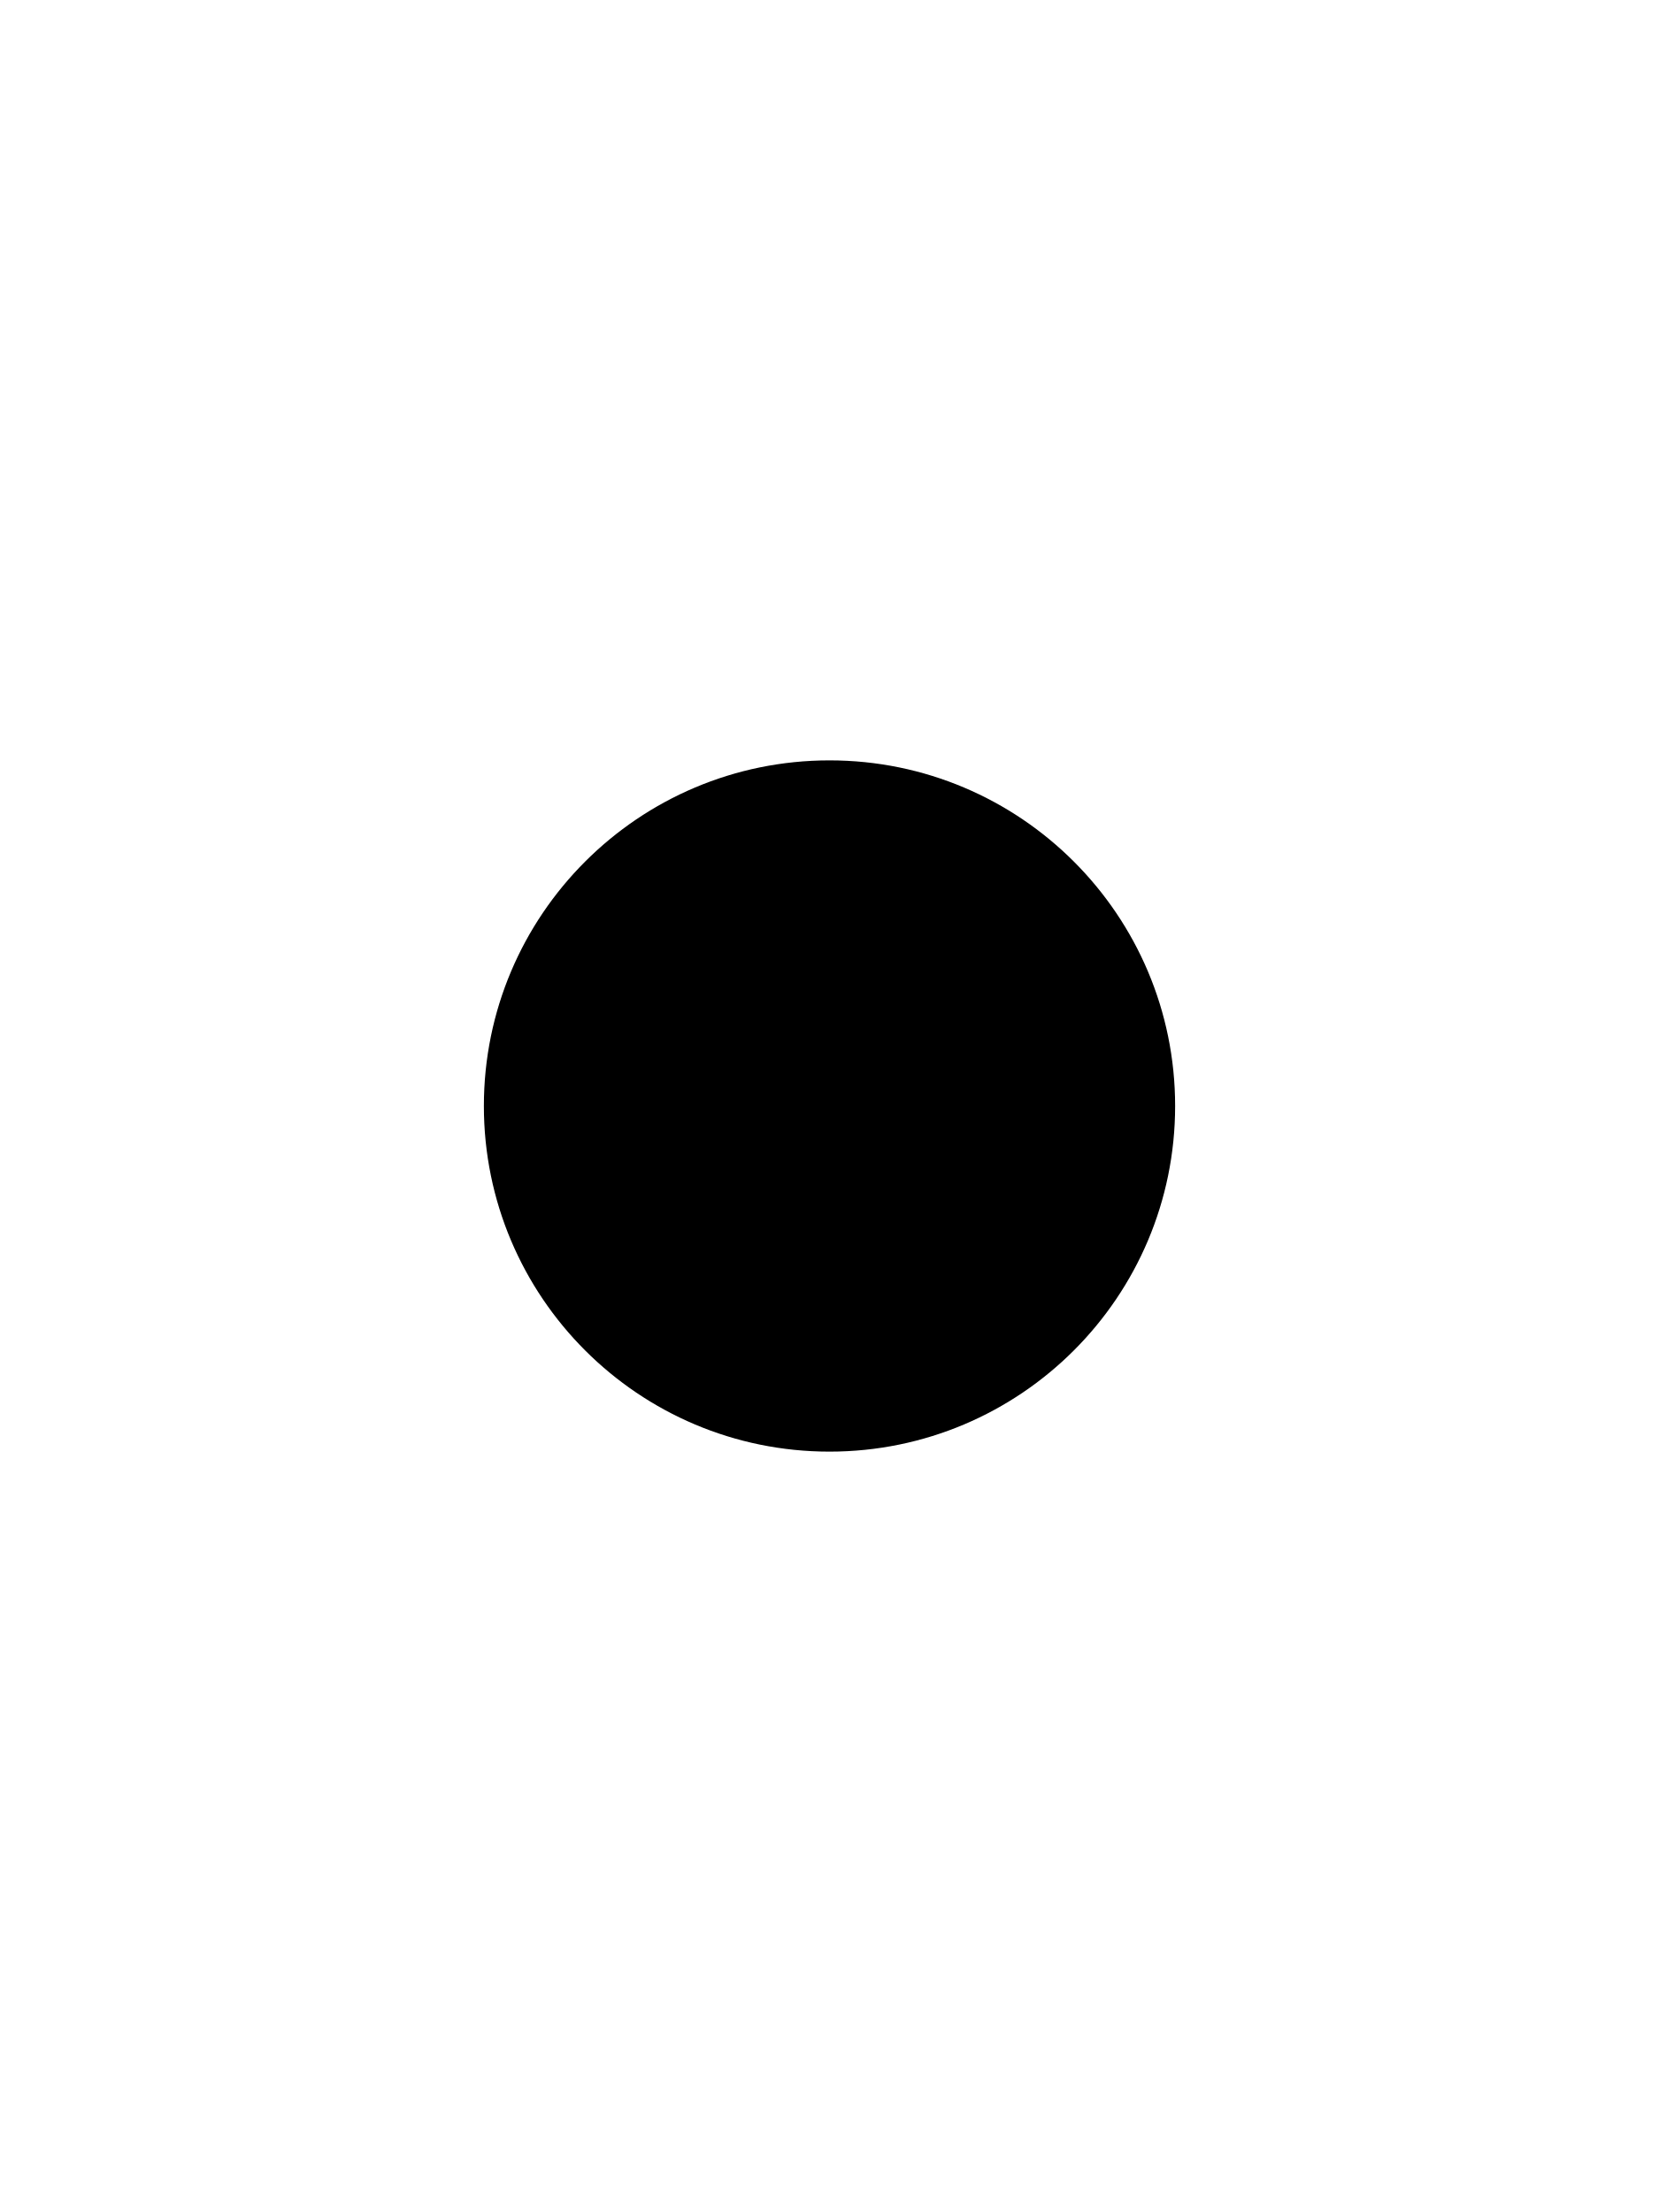
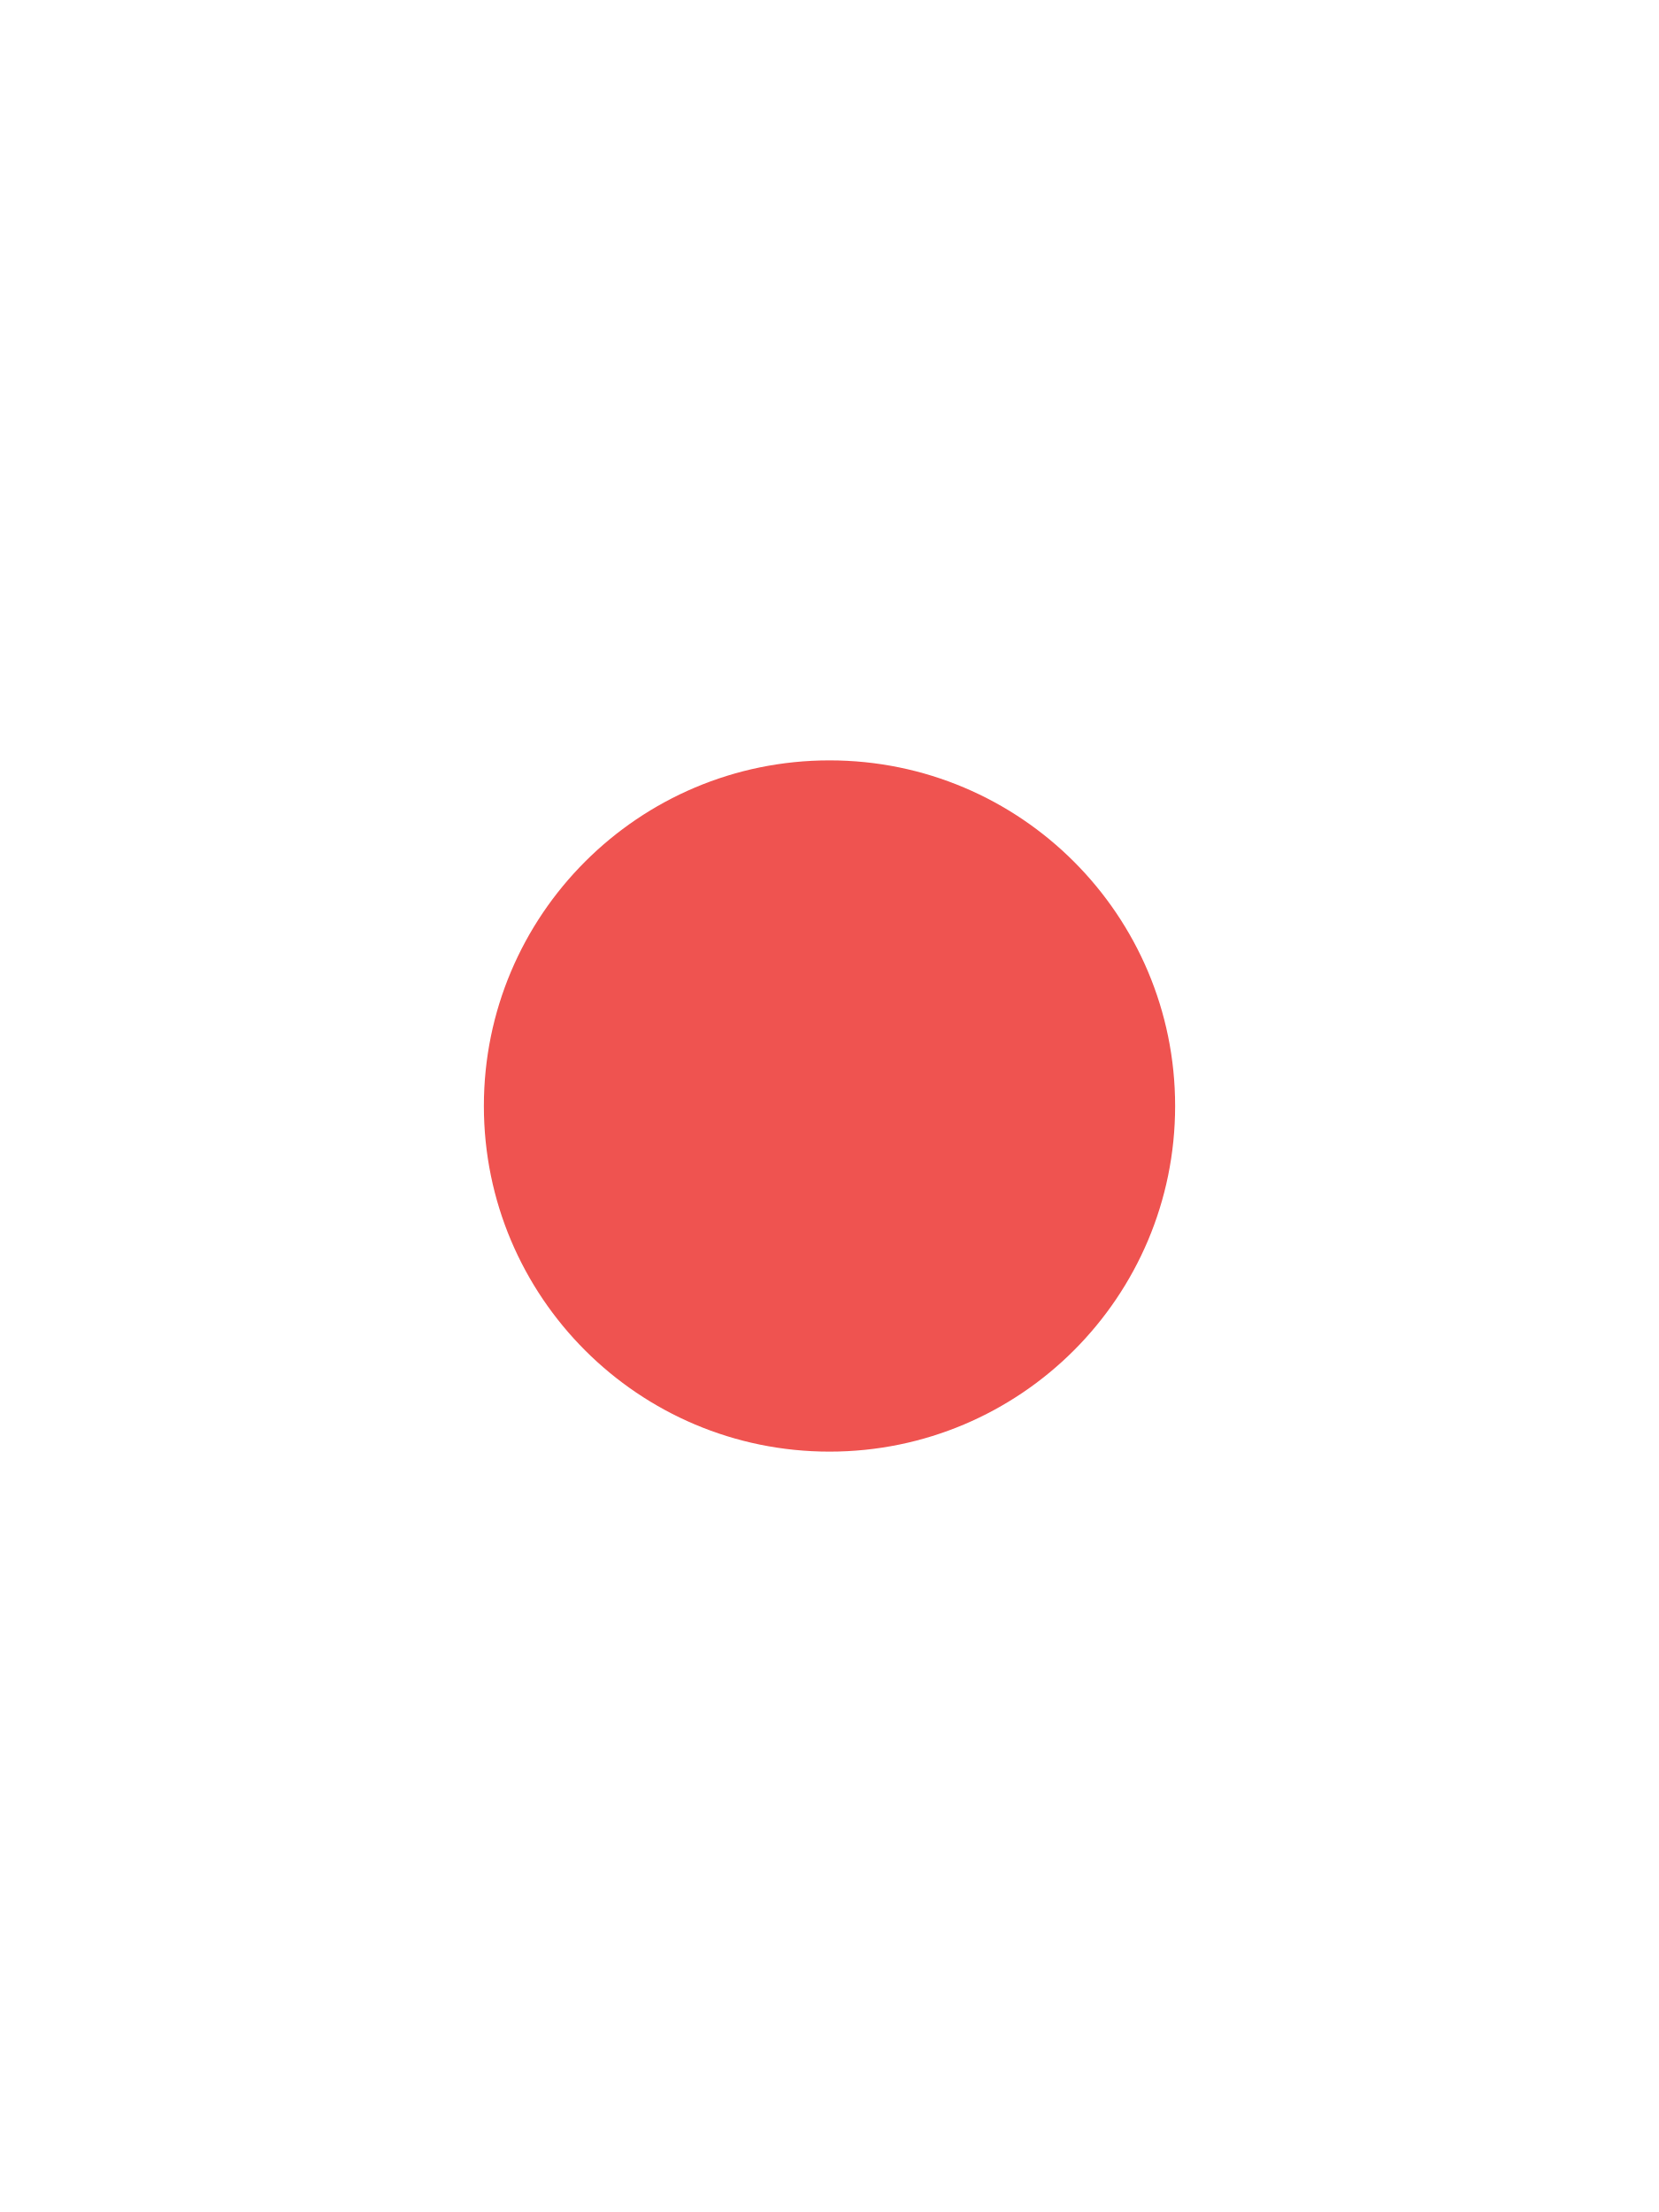
<svg xmlns="http://www.w3.org/2000/svg" width="12px" height="16px" viewBox="0 0 12 16">
-   <circle cx="6" cy="8" r="2.5" tint="true" />
+   <circle cx="6" cy="8" r="2.5" tint="true" fill="#EF5350" />
</svg>
